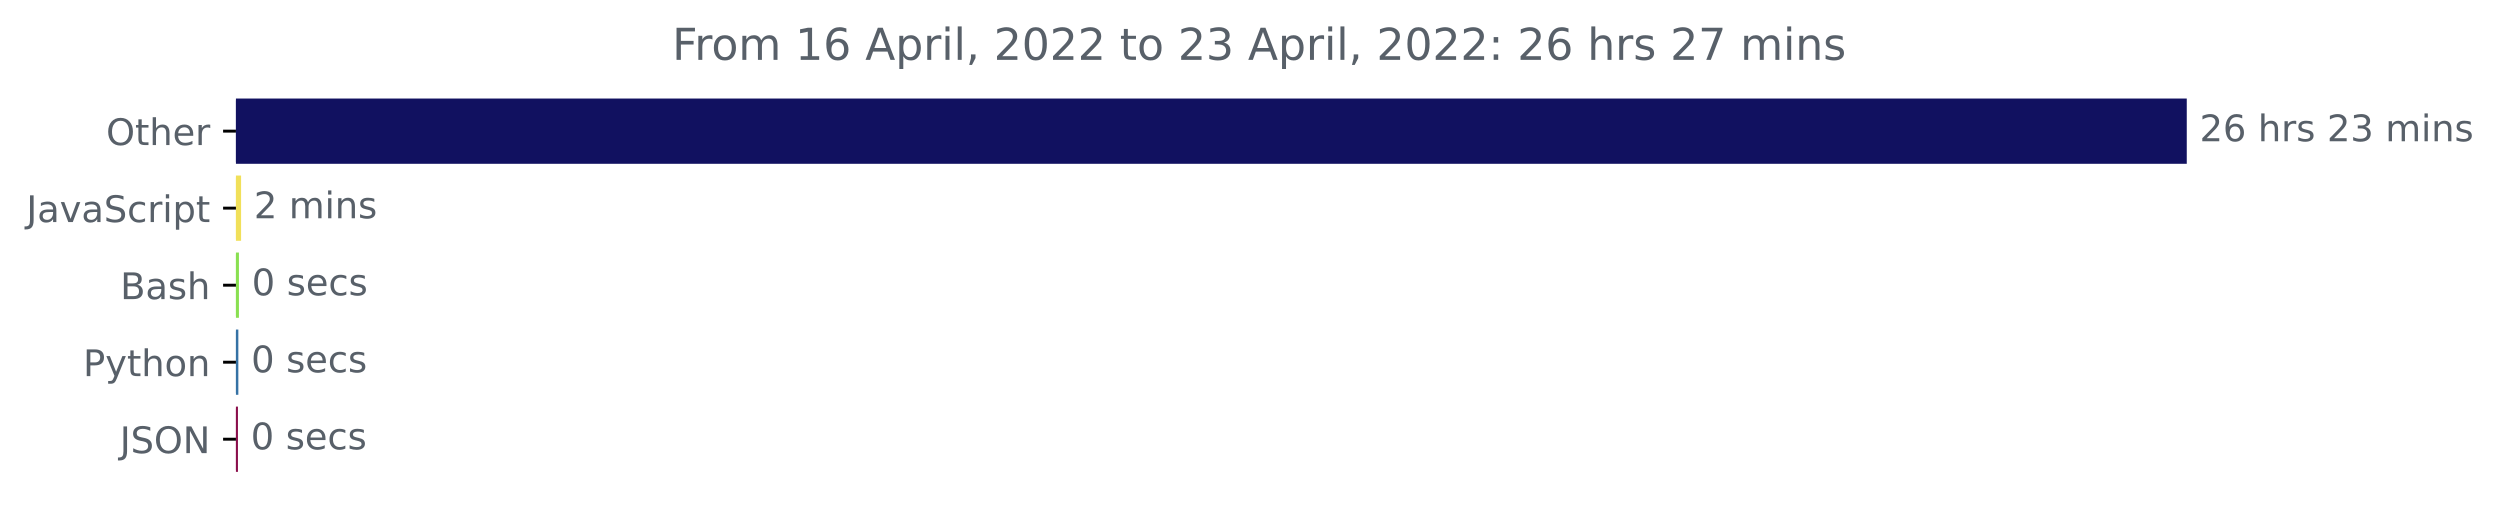
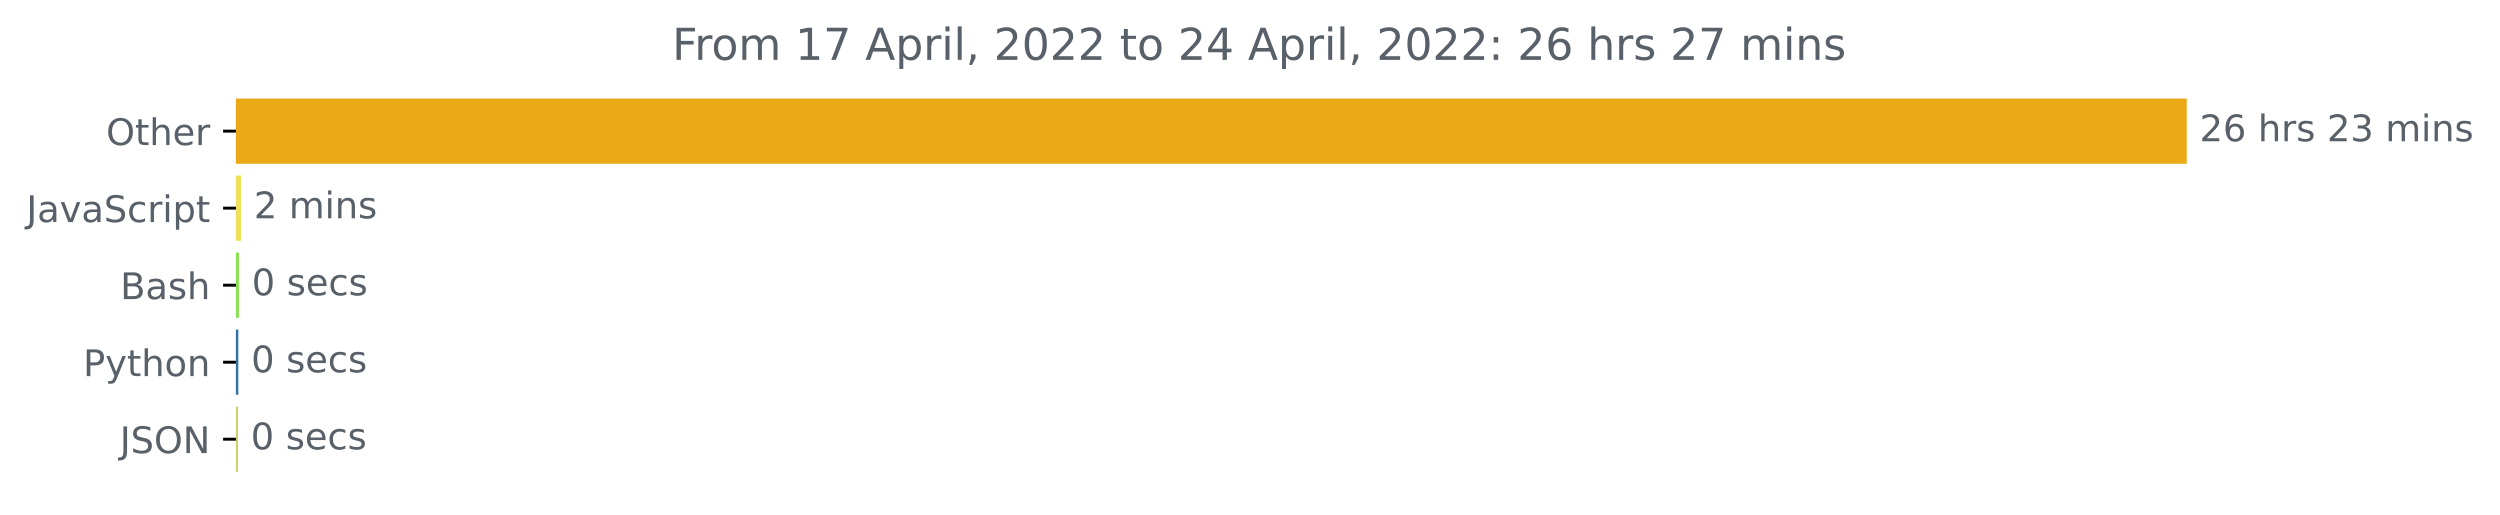
<svg xmlns="http://www.w3.org/2000/svg" xmlns:xlink="http://www.w3.org/1999/xlink" width="681.666pt" height="140.398pt" viewBox="0 0 681.666 140.398" version="1.1">
  <defs>
    <style type="text/css">*{stroke-linejoin: round; stroke-linecap: butt}</style>
  </defs>
  <g id="figure_1">
    <g id="patch_1">
      <path d="M -0 140.398  L 681.666 140.398  L 681.666 0  L -0 0  L -0 140.398  z " style="fill: none" />
    </g>
    <g id="axes_1">
      <g id="patch_2">
-         <path d="M 64.33 27.358  L 595.758 27.358  L 595.758 44.158  L 64.33 44.158  z " clip-path="url(#pa0fed9d058)" style="fill: #111160; stroke: #111160; stroke-linejoin: miter" />
+         <path d="M 64.33 27.358  L 595.758 27.358  L 595.758 44.158  L 64.33 44.158  z " clip-path="url(#pb43f8b55ee)" style="fill: #eba917; stroke: #eba917; stroke-linejoin: miter" />
      </g>
      <g id="patch_3">
-         <path d="M 64.33 48.358  L 65.235 48.358  L 65.235 65.158  L 64.33 65.158  z " clip-path="url(#pa0fed9d058)" style="fill: #f1e05a; stroke: #f1e05a; stroke-linejoin: miter" />
+         <path d="M 64.33 48.358  L 65.235 48.358  L 65.235 65.158  L 64.33 65.158  z " clip-path="url(#pb43f8b55ee)" style="fill: #f1e05a; stroke: #f1e05a; stroke-linejoin: miter" />
      </g>
      <g id="patch_4">
-         <path d="M 64.33 69.358  L 64.649 69.358  L 64.649 86.158  L 64.33 86.158  z " clip-path="url(#pa0fed9d058)" style="fill: #89e051; stroke: #89e051; stroke-linejoin: miter" />
+         <path d="M 64.33 69.358  L 64.649 69.358  L 64.649 86.158  L 64.33 86.158  z " clip-path="url(#pb43f8b55ee)" style="fill: #89e051; stroke: #89e051; stroke-linejoin: miter" />
      </g>
      <g id="patch_5">
-         <path d="M 64.33 90.358  L 64.49 90.358  L 64.49 107.158  L 64.33 107.158  z " clip-path="url(#pa0fed9d058)" style="fill: #3572a5; stroke: #3572a5; stroke-linejoin: miter" />
+         <path d="M 64.33 90.358  L 64.49 90.358  L 64.49 107.158  L 64.33 107.158  z " clip-path="url(#pb43f8b55ee)" style="fill: #3572a5; stroke: #3572a5; stroke-linejoin: miter" />
      </g>
      <g id="patch_6">
-         <path d="M 64.33 111.358  L 64.383 111.358  L 64.383 128.158  L 64.33 128.158  z " clip-path="url(#pa0fed9d058)" style="fill: #8a0e4b; stroke: #8a0e4b; stroke-linejoin: miter" />
+         <path d="M 64.33 111.358  L 64.383 111.358  L 64.383 128.158  L 64.33 128.158  z " clip-path="url(#pb43f8b55ee)" style="fill: #cad16d; stroke: #cad16d; stroke-linejoin: miter" />
      </g>
      <g id="matplotlib.axis_1" />
      <g id="matplotlib.axis_2">
        <g id="ytick_1">
          <g id="line2d_1">
            <defs>
-               <path id="m3d2065e31c" d="M 0 0  L -3.5 0  " style="stroke: #000000; stroke-width: 0.8" />
+               <path id="m60b70042f8" d="M 0 0  L -3.5 0  " style="stroke: #000000; stroke-width: 0.8" />
            </defs>
            <g>
-               <use xlink:href="#m3d2065e31c" x="64.33" y="35.758" style="stroke: #000000; stroke-width: 0.8" />
+               <use xlink:href="#m60b70042f8" x="64.33" y="35.758" style="stroke: #000000; stroke-width: 0.8" />
            </g>
          </g>
          <g id="text_1">
            <g style="fill: #586069" transform="translate(28.93594 39.55734)scale(0.1 -0.1)">
              <defs>
                <path id="DejaVuSans-4f" d="M 2522 4238  Q 1834 4238 1429 3725  Q 1025 3213 1025 2328  Q 1025 1447 1429 934  Q 1834 422 2522 422  Q 3209 422 3611 934  Q 4013 1447 4013 2328  Q 4013 3213 3611 3725  Q 3209 4238 2522 4238  z M 2522 4750  Q 3503 4750 4090 4092  Q 4678 3434 4678 2328  Q 4678 1225 4090 567  Q 3503 -91 2522 -91  Q 1538 -91 948 565  Q 359 1222 359 2328  Q 359 3434 948 4092  Q 1538 4750 2522 4750  z " transform="scale(0.015625)" />
                <path id="DejaVuSans-74" d="M 1172 4494  L 1172 3500  L 2356 3500  L 2356 3053  L 1172 3053  L 1172 1153  Q 1172 725 1289 603  Q 1406 481 1766 481  L 2356 481  L 2356 0  L 1766 0  Q 1100 0 847 248  Q 594 497 594 1153  L 594 3053  L 172 3053  L 172 3500  L 594 3500  L 594 4494  L 1172 4494  z " transform="scale(0.015625)" />
                <path id="DejaVuSans-68" d="M 3513 2113  L 3513 0  L 2938 0  L 2938 2094  Q 2938 2591 2744 2837  Q 2550 3084 2163 3084  Q 1697 3084 1428 2787  Q 1159 2491 1159 1978  L 1159 0  L 581 0  L 581 4863  L 1159 4863  L 1159 2956  Q 1366 3272 1645 3428  Q 1925 3584 2291 3584  Q 2894 3584 3203 3211  Q 3513 2838 3513 2113  z " transform="scale(0.015625)" />
                <path id="DejaVuSans-65" d="M 3597 1894  L 3597 1613  L 953 1613  Q 991 1019 1311 708  Q 1631 397 2203 397  Q 2534 397 2845 478  Q 3156 559 3463 722  L 3463 178  Q 3153 47 2828 -22  Q 2503 -91 2169 -91  Q 1331 -91 842 396  Q 353 884 353 1716  Q 353 2575 817 3079  Q 1281 3584 2069 3584  Q 2775 3584 3186 3129  Q 3597 2675 3597 1894  z M 3022 2063  Q 3016 2534 2758 2815  Q 2500 3097 2075 3097  Q 1594 3097 1305 2825  Q 1016 2553 972 2059  L 3022 2063  z " transform="scale(0.015625)" />
                <path id="DejaVuSans-72" d="M 2631 2963  Q 2534 3019 2420 3045  Q 2306 3072 2169 3072  Q 1681 3072 1420 2755  Q 1159 2438 1159 1844  L 1159 0  L 581 0  L 581 3500  L 1159 3500  L 1159 2956  Q 1341 3275 1631 3429  Q 1922 3584 2338 3584  Q 2397 3584 2469 3576  Q 2541 3569 2628 3553  L 2631 2963  z " transform="scale(0.015625)" />
              </defs>
              <use xlink:href="#DejaVuSans-4f" />
              <use xlink:href="#DejaVuSans-74" x="78.711" />
              <use xlink:href="#DejaVuSans-68" x="117.92" />
              <use xlink:href="#DejaVuSans-65" x="181.299" />
              <use xlink:href="#DejaVuSans-72" x="242.822" />
            </g>
          </g>
        </g>
        <g id="ytick_2">
          <g id="line2d_2">
            <g>
-               <use xlink:href="#m3d2065e31c" x="64.33" y="56.758" style="stroke: #000000; stroke-width: 0.8" />
+               <use xlink:href="#m60b70042f8" x="64.33" y="56.758" style="stroke: #000000; stroke-width: 0.8" />
            </g>
          </g>
          <g id="text_2">
            <g style="fill: #586069" transform="translate(7.2 60.55734)scale(0.1 -0.1)">
              <defs>
                <path id="DejaVuSans-4a" d="M 628 4666  L 1259 4666  L 1259 325  Q 1259 -519 939 -900  Q 619 -1281 -91 -1281  L -331 -1281  L -331 -750  L -134 -750  Q 284 -750 456 -515  Q 628 -281 628 325  L 628 4666  z " transform="scale(0.015625)" />
                <path id="DejaVuSans-61" d="M 2194 1759  Q 1497 1759 1228 1600  Q 959 1441 959 1056  Q 959 750 1161 570  Q 1363 391 1709 391  Q 2188 391 2477 730  Q 2766 1069 2766 1631  L 2766 1759  L 2194 1759  z M 3341 1997  L 3341 0  L 2766 0  L 2766 531  Q 2569 213 2275 61  Q 1981 -91 1556 -91  Q 1019 -91 701 211  Q 384 513 384 1019  Q 384 1609 779 1909  Q 1175 2209 1959 2209  L 2766 2209  L 2766 2266  Q 2766 2663 2505 2880  Q 2244 3097 1772 3097  Q 1472 3097 1187 3025  Q 903 2953 641 2809  L 641 3341  Q 956 3463 1253 3523  Q 1550 3584 1831 3584  Q 2591 3584 2966 3190  Q 3341 2797 3341 1997  z " transform="scale(0.015625)" />
                <path id="DejaVuSans-76" d="M 191 3500  L 800 3500  L 1894 563  L 2988 3500  L 3597 3500  L 2284 0  L 1503 0  L 191 3500  z " transform="scale(0.015625)" />
                <path id="DejaVuSans-53" d="M 3425 4513  L 3425 3897  Q 3066 4069 2747 4153  Q 2428 4238 2131 4238  Q 1616 4238 1336 4038  Q 1056 3838 1056 3469  Q 1056 3159 1242 3001  Q 1428 2844 1947 2747  L 2328 2669  Q 3034 2534 3370 2195  Q 3706 1856 3706 1288  Q 3706 609 3251 259  Q 2797 -91 1919 -91  Q 1588 -91 1214 -16  Q 841 59 441 206  L 441 856  Q 825 641 1194 531  Q 1563 422 1919 422  Q 2459 422 2753 634  Q 3047 847 3047 1241  Q 3047 1584 2836 1778  Q 2625 1972 2144 2069  L 1759 2144  Q 1053 2284 737 2584  Q 422 2884 422 3419  Q 422 4038 858 4394  Q 1294 4750 2059 4750  Q 2388 4750 2728 4690  Q 3069 4631 3425 4513  z " transform="scale(0.015625)" />
                <path id="DejaVuSans-63" d="M 3122 3366  L 3122 2828  Q 2878 2963 2633 3030  Q 2388 3097 2138 3097  Q 1578 3097 1268 2742  Q 959 2388 959 1747  Q 959 1106 1268 751  Q 1578 397 2138 397  Q 2388 397 2633 464  Q 2878 531 3122 666  L 3122 134  Q 2881 22 2623 -34  Q 2366 -91 2075 -91  Q 1284 -91 818 406  Q 353 903 353 1747  Q 353 2603 823 3093  Q 1294 3584 2113 3584  Q 2378 3584 2631 3529  Q 2884 3475 3122 3366  z " transform="scale(0.015625)" />
                <path id="DejaVuSans-69" d="M 603 3500  L 1178 3500  L 1178 0  L 603 0  L 603 3500  z M 603 4863  L 1178 4863  L 1178 4134  L 603 4134  L 603 4863  z " transform="scale(0.015625)" />
                <path id="DejaVuSans-70" d="M 1159 525  L 1159 -1331  L 581 -1331  L 581 3500  L 1159 3500  L 1159 2969  Q 1341 3281 1617 3432  Q 1894 3584 2278 3584  Q 2916 3584 3314 3078  Q 3713 2572 3713 1747  Q 3713 922 3314 415  Q 2916 -91 2278 -91  Q 1894 -91 1617 61  Q 1341 213 1159 525  z M 3116 1747  Q 3116 2381 2855 2742  Q 2594 3103 2138 3103  Q 1681 3103 1420 2742  Q 1159 2381 1159 1747  Q 1159 1113 1420 752  Q 1681 391 2138 391  Q 2594 391 2855 752  Q 3116 1113 3116 1747  z " transform="scale(0.015625)" />
              </defs>
              <use xlink:href="#DejaVuSans-4a" />
              <use xlink:href="#DejaVuSans-61" x="29.492" />
              <use xlink:href="#DejaVuSans-76" x="90.771" />
              <use xlink:href="#DejaVuSans-61" x="149.951" />
              <use xlink:href="#DejaVuSans-53" x="211.23" />
              <use xlink:href="#DejaVuSans-63" x="274.707" />
              <use xlink:href="#DejaVuSans-72" x="329.688" />
              <use xlink:href="#DejaVuSans-69" x="370.801" />
              <use xlink:href="#DejaVuSans-70" x="398.584" />
              <use xlink:href="#DejaVuSans-74" x="462.061" />
            </g>
          </g>
        </g>
        <g id="ytick_3">
          <g id="line2d_3">
            <g>
-               <use xlink:href="#m3d2065e31c" x="64.33" y="77.758" style="stroke: #000000; stroke-width: 0.8" />
+               <use xlink:href="#m60b70042f8" x="64.33" y="77.758" style="stroke: #000000; stroke-width: 0.8" />
            </g>
          </g>
          <g id="text_3">
            <g style="fill: #586069" transform="translate(32.79375 81.55734)scale(0.1 -0.1)">
              <defs>
                <path id="DejaVuSans-42" d="M 1259 2228  L 1259 519  L 2272 519  Q 2781 519 3026 730  Q 3272 941 3272 1375  Q 3272 1813 3026 2020  Q 2781 2228 2272 2228  L 1259 2228  z M 1259 4147  L 1259 2741  L 2194 2741  Q 2656 2741 2882 2914  Q 3109 3088 3109 3444  Q 3109 3797 2882 3972  Q 2656 4147 2194 4147  L 1259 4147  z M 628 4666  L 2241 4666  Q 2963 4666 3353 4366  Q 3744 4066 3744 3513  Q 3744 3084 3544 2831  Q 3344 2578 2956 2516  Q 3422 2416 3680 2098  Q 3938 1781 3938 1306  Q 3938 681 3513 340  Q 3088 0 2303 0  L 628 0  L 628 4666  z " transform="scale(0.015625)" />
                <path id="DejaVuSans-73" d="M 2834 3397  L 2834 2853  Q 2591 2978 2328 3040  Q 2066 3103 1784 3103  Q 1356 3103 1142 2972  Q 928 2841 928 2578  Q 928 2378 1081 2264  Q 1234 2150 1697 2047  L 1894 2003  Q 2506 1872 2764 1633  Q 3022 1394 3022 966  Q 3022 478 2636 193  Q 2250 -91 1575 -91  Q 1294 -91 989 -36  Q 684 19 347 128  L 347 722  Q 666 556 975 473  Q 1284 391 1588 391  Q 1994 391 2212 530  Q 2431 669 2431 922  Q 2431 1156 2273 1281  Q 2116 1406 1581 1522  L 1381 1569  Q 847 1681 609 1914  Q 372 2147 372 2553  Q 372 3047 722 3315  Q 1072 3584 1716 3584  Q 2034 3584 2315 3537  Q 2597 3491 2834 3397  z " transform="scale(0.015625)" />
              </defs>
              <use xlink:href="#DejaVuSans-42" />
              <use xlink:href="#DejaVuSans-61" x="68.604" />
              <use xlink:href="#DejaVuSans-73" x="129.883" />
              <use xlink:href="#DejaVuSans-68" x="181.982" />
            </g>
          </g>
        </g>
        <g id="ytick_4">
          <g id="line2d_4">
            <g>
-               <use xlink:href="#m3d2065e31c" x="64.33" y="98.758" style="stroke: #000000; stroke-width: 0.8" />
+               <use xlink:href="#m60b70042f8" x="64.33" y="98.758" style="stroke: #000000; stroke-width: 0.8" />
            </g>
          </g>
          <g id="text_4">
            <g style="fill: #586069" transform="translate(22.66719 102.5573)scale(0.1 -0.1)">
              <defs>
                <path id="DejaVuSans-50" d="M 1259 4147  L 1259 2394  L 2053 2394  Q 2494 2394 2734 2622  Q 2975 2850 2975 3272  Q 2975 3691 2734 3919  Q 2494 4147 2053 4147  L 1259 4147  z M 628 4666  L 2053 4666  Q 2838 4666 3239 4311  Q 3641 3956 3641 3272  Q 3641 2581 3239 2228  Q 2838 1875 2053 1875  L 1259 1875  L 1259 0  L 628 0  L 628 4666  z " transform="scale(0.015625)" />
                <path id="DejaVuSans-79" d="M 2059 -325  Q 1816 -950 1584 -1140  Q 1353 -1331 966 -1331  L 506 -1331  L 506 -850  L 844 -850  Q 1081 -850 1212 -737  Q 1344 -625 1503 -206  L 1606 56  L 191 3500  L 800 3500  L 1894 763  L 2988 3500  L 3597 3500  L 2059 -325  z " transform="scale(0.015625)" />
                <path id="DejaVuSans-6f" d="M 1959 3097  Q 1497 3097 1228 2736  Q 959 2375 959 1747  Q 959 1119 1226 758  Q 1494 397 1959 397  Q 2419 397 2687 759  Q 2956 1122 2956 1747  Q 2956 2369 2687 2733  Q 2419 3097 1959 3097  z M 1959 3584  Q 2709 3584 3137 3096  Q 3566 2609 3566 1747  Q 3566 888 3137 398  Q 2709 -91 1959 -91  Q 1206 -91 779 398  Q 353 888 353 1747  Q 353 2609 779 3096  Q 1206 3584 1959 3584  z " transform="scale(0.015625)" />
                <path id="DejaVuSans-6e" d="M 3513 2113  L 3513 0  L 2938 0  L 2938 2094  Q 2938 2591 2744 2837  Q 2550 3084 2163 3084  Q 1697 3084 1428 2787  Q 1159 2491 1159 1978  L 1159 0  L 581 0  L 581 3500  L 1159 3500  L 1159 2956  Q 1366 3272 1645 3428  Q 1925 3584 2291 3584  Q 2894 3584 3203 3211  Q 3513 2838 3513 2113  z " transform="scale(0.015625)" />
              </defs>
              <use xlink:href="#DejaVuSans-50" />
              <use xlink:href="#DejaVuSans-79" x="60.303" />
              <use xlink:href="#DejaVuSans-74" x="119.482" />
              <use xlink:href="#DejaVuSans-68" x="158.691" />
              <use xlink:href="#DejaVuSans-6f" x="222.07" />
              <use xlink:href="#DejaVuSans-6e" x="283.252" />
            </g>
          </g>
        </g>
        <g id="ytick_5">
          <g id="line2d_5">
            <g>
-               <use xlink:href="#m3d2065e31c" x="64.33" y="119.758" style="stroke: #000000; stroke-width: 0.8" />
+               <use xlink:href="#m60b70042f8" x="64.33" y="119.758" style="stroke: #000000; stroke-width: 0.8" />
            </g>
          </g>
          <g id="text_5">
            <g style="fill: #586069" transform="translate(32.67813 123.5573)scale(0.1 -0.1)">
              <defs>
                <path id="DejaVuSans-4e" d="M 628 4666  L 1478 4666  L 3547 763  L 3547 4666  L 4159 4666  L 4159 0  L 3309 0  L 1241 3903  L 1241 0  L 628 0  L 628 4666  z " transform="scale(0.015625)" />
              </defs>
              <use xlink:href="#DejaVuSans-4a" />
              <use xlink:href="#DejaVuSans-53" x="29.492" />
              <use xlink:href="#DejaVuSans-4f" x="92.969" />
              <use xlink:href="#DejaVuSans-4e" x="171.68" />
            </g>
          </g>
        </g>
      </g>
      <g id="text_6">
        <g style="fill: #586069" transform="translate(599.7583 38.5175)scale(0.1 -0.1)">
          <defs>
            <path id="DejaVuSans-32" d="M 1228 531  L 3431 531  L 3431 0  L 469 0  L 469 531  Q 828 903 1448 1529  Q 2069 2156 2228 2338  Q 2531 2678 2651 2914  Q 2772 3150 2772 3378  Q 2772 3750 2511 3984  Q 2250 4219 1831 4219  Q 1534 4219 1204 4116  Q 875 4013 500 3803  L 500 4441  Q 881 4594 1212 4672  Q 1544 4750 1819 4750  Q 2544 4750 2975 4387  Q 3406 4025 3406 3419  Q 3406 3131 3298 2873  Q 3191 2616 2906 2266  Q 2828 2175 2409 1742  Q 1991 1309 1228 531  z " transform="scale(0.015625)" />
            <path id="DejaVuSans-36" d="M 2113 2584  Q 1688 2584 1439 2293  Q 1191 2003 1191 1497  Q 1191 994 1439 701  Q 1688 409 2113 409  Q 2538 409 2786 701  Q 3034 994 3034 1497  Q 3034 2003 2786 2293  Q 2538 2584 2113 2584  z M 3366 4563  L 3366 3988  Q 3128 4100 2886 4159  Q 2644 4219 2406 4219  Q 1781 4219 1451 3797  Q 1122 3375 1075 2522  Q 1259 2794 1537 2939  Q 1816 3084 2150 3084  Q 2853 3084 3261 2657  Q 3669 2231 3669 1497  Q 3669 778 3244 343  Q 2819 -91 2113 -91  Q 1303 -91 875 529  Q 447 1150 447 2328  Q 447 3434 972 4092  Q 1497 4750 2381 4750  Q 2619 4750 2861 4703  Q 3103 4656 3366 4563  z " transform="scale(0.015625)" />
            <path id="DejaVuSans-20" transform="scale(0.015625)" />
            <path id="DejaVuSans-33" d="M 2597 2516  Q 3050 2419 3304 2112  Q 3559 1806 3559 1356  Q 3559 666 3084 287  Q 2609 -91 1734 -91  Q 1441 -91 1130 -33  Q 819 25 488 141  L 488 750  Q 750 597 1062 519  Q 1375 441 1716 441  Q 2309 441 2620 675  Q 2931 909 2931 1356  Q 2931 1769 2642 2001  Q 2353 2234 1838 2234  L 1294 2234  L 1294 2753  L 1863 2753  Q 2328 2753 2575 2939  Q 2822 3125 2822 3475  Q 2822 3834 2567 4026  Q 2313 4219 1838 4219  Q 1578 4219 1281 4162  Q 984 4106 628 3988  L 628 4550  Q 988 4650 1302 4700  Q 1616 4750 1894 4750  Q 2613 4750 3031 4423  Q 3450 4097 3450 3541  Q 3450 3153 3228 2886  Q 3006 2619 2597 2516  z " transform="scale(0.015625)" />
            <path id="DejaVuSans-6d" d="M 3328 2828  Q 3544 3216 3844 3400  Q 4144 3584 4550 3584  Q 5097 3584 5394 3201  Q 5691 2819 5691 2113  L 5691 0  L 5113 0  L 5113 2094  Q 5113 2597 4934 2840  Q 4756 3084 4391 3084  Q 3944 3084 3684 2787  Q 3425 2491 3425 1978  L 3425 0  L 2847 0  L 2847 2094  Q 2847 2600 2669 2842  Q 2491 3084 2119 3084  Q 1678 3084 1418 2786  Q 1159 2488 1159 1978  L 1159 0  L 581 0  L 581 3500  L 1159 3500  L 1159 2956  Q 1356 3278 1631 3431  Q 1906 3584 2284 3584  Q 2666 3584 2933 3390  Q 3200 3197 3328 2828  z " transform="scale(0.015625)" />
          </defs>
          <use xlink:href="#DejaVuSans-32" />
          <use xlink:href="#DejaVuSans-36" x="63.623" />
          <use xlink:href="#DejaVuSans-20" x="127.246" />
          <use xlink:href="#DejaVuSans-68" x="159.033" />
          <use xlink:href="#DejaVuSans-72" x="222.412" />
          <use xlink:href="#DejaVuSans-73" x="263.525" />
          <use xlink:href="#DejaVuSans-20" x="315.625" />
          <use xlink:href="#DejaVuSans-32" x="347.412" />
          <use xlink:href="#DejaVuSans-33" x="411.035" />
          <use xlink:href="#DejaVuSans-20" x="474.658" />
          <use xlink:href="#DejaVuSans-6d" x="506.445" />
          <use xlink:href="#DejaVuSans-69" x="603.857" />
          <use xlink:href="#DejaVuSans-6e" x="631.641" />
          <use xlink:href="#DejaVuSans-73" x="695.02" />
        </g>
      </g>
      <g id="text_7">
        <g style="fill: #586069" transform="translate(69.23547 59.5175)scale(0.1 -0.1)">
          <use xlink:href="#DejaVuSans-32" />
          <use xlink:href="#DejaVuSans-20" x="63.623" />
          <use xlink:href="#DejaVuSans-6d" x="95.41" />
          <use xlink:href="#DejaVuSans-69" x="192.822" />
          <use xlink:href="#DejaVuSans-6e" x="220.605" />
          <use xlink:href="#DejaVuSans-73" x="283.984" />
        </g>
      </g>
      <g id="text_8">
        <g style="fill: #586069" transform="translate(68.64938 80.5175)scale(0.1 -0.1)">
          <defs>
            <path id="DejaVuSans-30" d="M 2034 4250  Q 1547 4250 1301 3770  Q 1056 3291 1056 2328  Q 1056 1369 1301 889  Q 1547 409 2034 409  Q 2525 409 2770 889  Q 3016 1369 3016 2328  Q 3016 3291 2770 3770  Q 2525 4250 2034 4250  z M 2034 4750  Q 2819 4750 3233 4129  Q 3647 3509 3647 2328  Q 3647 1150 3233 529  Q 2819 -91 2034 -91  Q 1250 -91 836 529  Q 422 1150 422 2328  Q 422 3509 836 4129  Q 1250 4750 2034 4750  z " transform="scale(0.015625)" />
          </defs>
          <use xlink:href="#DejaVuSans-30" />
          <use xlink:href="#DejaVuSans-20" x="63.623" />
          <use xlink:href="#DejaVuSans-73" x="95.41" />
          <use xlink:href="#DejaVuSans-65" x="147.51" />
          <use xlink:href="#DejaVuSans-63" x="209.033" />
          <use xlink:href="#DejaVuSans-73" x="264.014" />
        </g>
      </g>
      <g id="text_9">
        <g style="fill: #586069" transform="translate(68.48953 101.5175)scale(0.1 -0.1)">
          <use xlink:href="#DejaVuSans-30" />
          <use xlink:href="#DejaVuSans-20" x="63.623" />
          <use xlink:href="#DejaVuSans-73" x="95.41" />
          <use xlink:href="#DejaVuSans-65" x="147.51" />
          <use xlink:href="#DejaVuSans-63" x="209.033" />
          <use xlink:href="#DejaVuSans-73" x="264.014" />
        </g>
      </g>
      <g id="text_10">
        <g style="fill: #586069" transform="translate(68.38297 122.5175)scale(0.1 -0.1)">
          <use xlink:href="#DejaVuSans-30" />
          <use xlink:href="#DejaVuSans-20" x="63.623" />
          <use xlink:href="#DejaVuSans-73" x="95.41" />
          <use xlink:href="#DejaVuSans-65" x="147.51" />
          <use xlink:href="#DejaVuSans-63" x="209.033" />
          <use xlink:href="#DejaVuSans-73" x="264.014" />
        </g>
      </g>
      <g id="text_11">
        <g style="fill: #586069" transform="translate(183.2909 16.31812)scale(0.12 -0.12)">
          <defs>
            <path id="DejaVuSans-46" d="M 628 4666  L 3309 4666  L 3309 4134  L 1259 4134  L 1259 2759  L 3109 2759  L 3109 2228  L 1259 2228  L 1259 0  L 628 0  L 628 4666  z " transform="scale(0.015625)" />
            <path id="DejaVuSans-31" d="M 794 531  L 1825 531  L 1825 4091  L 703 3866  L 703 4441  L 1819 4666  L 2450 4666  L 2450 531  L 3481 531  L 3481 0  L 794 0  L 794 531  z " transform="scale(0.015625)" />
+             <path id="DejaVuSans-37" d="M 525 4666  L 3525 4666  L 3525 4397  L 1831 0  L 1172 0  L 2766 4134  L 525 4134  L 525 4666  z " transform="scale(0.015625)" />
            <path id="DejaVuSans-41" d="M 2188 4044  L 1331 1722  L 3047 1722  L 2188 4044  z M 1831 4666  L 2547 4666  L 4325 0  L 3669 0  L 3244 1197  L 1141 1197  L 716 0  L 50 0  L 1831 4666  z " transform="scale(0.015625)" />
            <path id="DejaVuSans-6c" d="M 603 4863  L 1178 4863  L 1178 0  L 603 0  L 603 4863  z " transform="scale(0.015625)" />
            <path id="DejaVuSans-2c" d="M 750 794  L 1409 794  L 1409 256  L 897 -744  L 494 -744  L 750 256  L 750 794  z " transform="scale(0.015625)" />
+             <path id="DejaVuSans-34" d="M 2419 4116  L 825 1625  L 2419 1625  L 2419 4116  z M 2253 4666  L 3047 4666  L 3047 1625  L 3713 1625  L 3713 1100  L 3047 1100  L 3047 0  L 2419 0  L 2419 1100  L 313 1100  L 313 1709  L 2253 4666  z " transform="scale(0.015625)" />
            <path id="DejaVuSans-3a" d="M 750 794  L 1409 794  L 1409 0  L 750 0  L 750 794  z M 750 3309  L 1409 3309  L 1409 2516  L 750 2516  L 750 3309  z " transform="scale(0.015625)" />
-             <path id="DejaVuSans-37" d="M 525 4666  L 3525 4666  L 3525 4397  L 1831 0  L 1172 0  L 2766 4134  L 525 4134  L 525 4666  z " transform="scale(0.015625)" />
          </defs>
          <use xlink:href="#DejaVuSans-46" />
          <use xlink:href="#DejaVuSans-72" x="50.27" />
          <use xlink:href="#DejaVuSans-6f" x="89.133" />
          <use xlink:href="#DejaVuSans-6d" x="150.314" />
          <use xlink:href="#DejaVuSans-20" x="247.727" />
          <use xlink:href="#DejaVuSans-31" x="279.514" />
-           <use xlink:href="#DejaVuSans-36" x="343.137" />
+           <use xlink:href="#DejaVuSans-37" x="343.137" />
          <use xlink:href="#DejaVuSans-20" x="406.76" />
          <use xlink:href="#DejaVuSans-41" x="438.547" />
          <use xlink:href="#DejaVuSans-70" x="506.955" />
          <use xlink:href="#DejaVuSans-72" x="570.432" />
          <use xlink:href="#DejaVuSans-69" x="611.545" />
          <use xlink:href="#DejaVuSans-6c" x="639.328" />
          <use xlink:href="#DejaVuSans-2c" x="667.111" />
          <use xlink:href="#DejaVuSans-20" x="698.898" />
          <use xlink:href="#DejaVuSans-32" x="730.686" />
          <use xlink:href="#DejaVuSans-30" x="794.309" />
          <use xlink:href="#DejaVuSans-32" x="857.932" />
          <use xlink:href="#DejaVuSans-32" x="921.555" />
          <use xlink:href="#DejaVuSans-20" x="985.178" />
          <use xlink:href="#DejaVuSans-74" x="1016.965" />
          <use xlink:href="#DejaVuSans-6f" x="1056.174" />
          <use xlink:href="#DejaVuSans-20" x="1117.355" />
          <use xlink:href="#DejaVuSans-32" x="1149.143" />
-           <use xlink:href="#DejaVuSans-33" x="1212.766" />
+           <use xlink:href="#DejaVuSans-34" x="1212.766" />
          <use xlink:href="#DejaVuSans-20" x="1276.389" />
          <use xlink:href="#DejaVuSans-41" x="1308.176" />
          <use xlink:href="#DejaVuSans-70" x="1376.584" />
          <use xlink:href="#DejaVuSans-72" x="1440.061" />
          <use xlink:href="#DejaVuSans-69" x="1481.174" />
          <use xlink:href="#DejaVuSans-6c" x="1508.957" />
          <use xlink:href="#DejaVuSans-2c" x="1536.74" />
          <use xlink:href="#DejaVuSans-20" x="1568.527" />
          <use xlink:href="#DejaVuSans-32" x="1600.314" />
          <use xlink:href="#DejaVuSans-30" x="1663.938" />
          <use xlink:href="#DejaVuSans-32" x="1727.561" />
          <use xlink:href="#DejaVuSans-32" x="1791.184" />
          <use xlink:href="#DejaVuSans-3a" x="1854.807" />
          <use xlink:href="#DejaVuSans-20" x="1888.498" />
          <use xlink:href="#DejaVuSans-32" x="1920.285" />
          <use xlink:href="#DejaVuSans-36" x="1983.908" />
          <use xlink:href="#DejaVuSans-20" x="2047.531" />
          <use xlink:href="#DejaVuSans-68" x="2079.318" />
          <use xlink:href="#DejaVuSans-72" x="2142.697" />
          <use xlink:href="#DejaVuSans-73" x="2183.811" />
          <use xlink:href="#DejaVuSans-20" x="2235.91" />
          <use xlink:href="#DejaVuSans-32" x="2267.697" />
          <use xlink:href="#DejaVuSans-37" x="2331.32" />
          <use xlink:href="#DejaVuSans-20" x="2394.943" />
          <use xlink:href="#DejaVuSans-6d" x="2426.73" />
          <use xlink:href="#DejaVuSans-69" x="2524.143" />
          <use xlink:href="#DejaVuSans-6e" x="2551.926" />
          <use xlink:href="#DejaVuSans-73" x="2615.305" />
        </g>
      </g>
    </g>
  </g>
  <defs>
-     <clipPath id="pa0fed9d058">
+     <clipPath id="pb43f8b55ee">
      <rect x="64.33" y="22.318" width="558" height="110.88" />
    </clipPath>
  </defs>
</svg>
